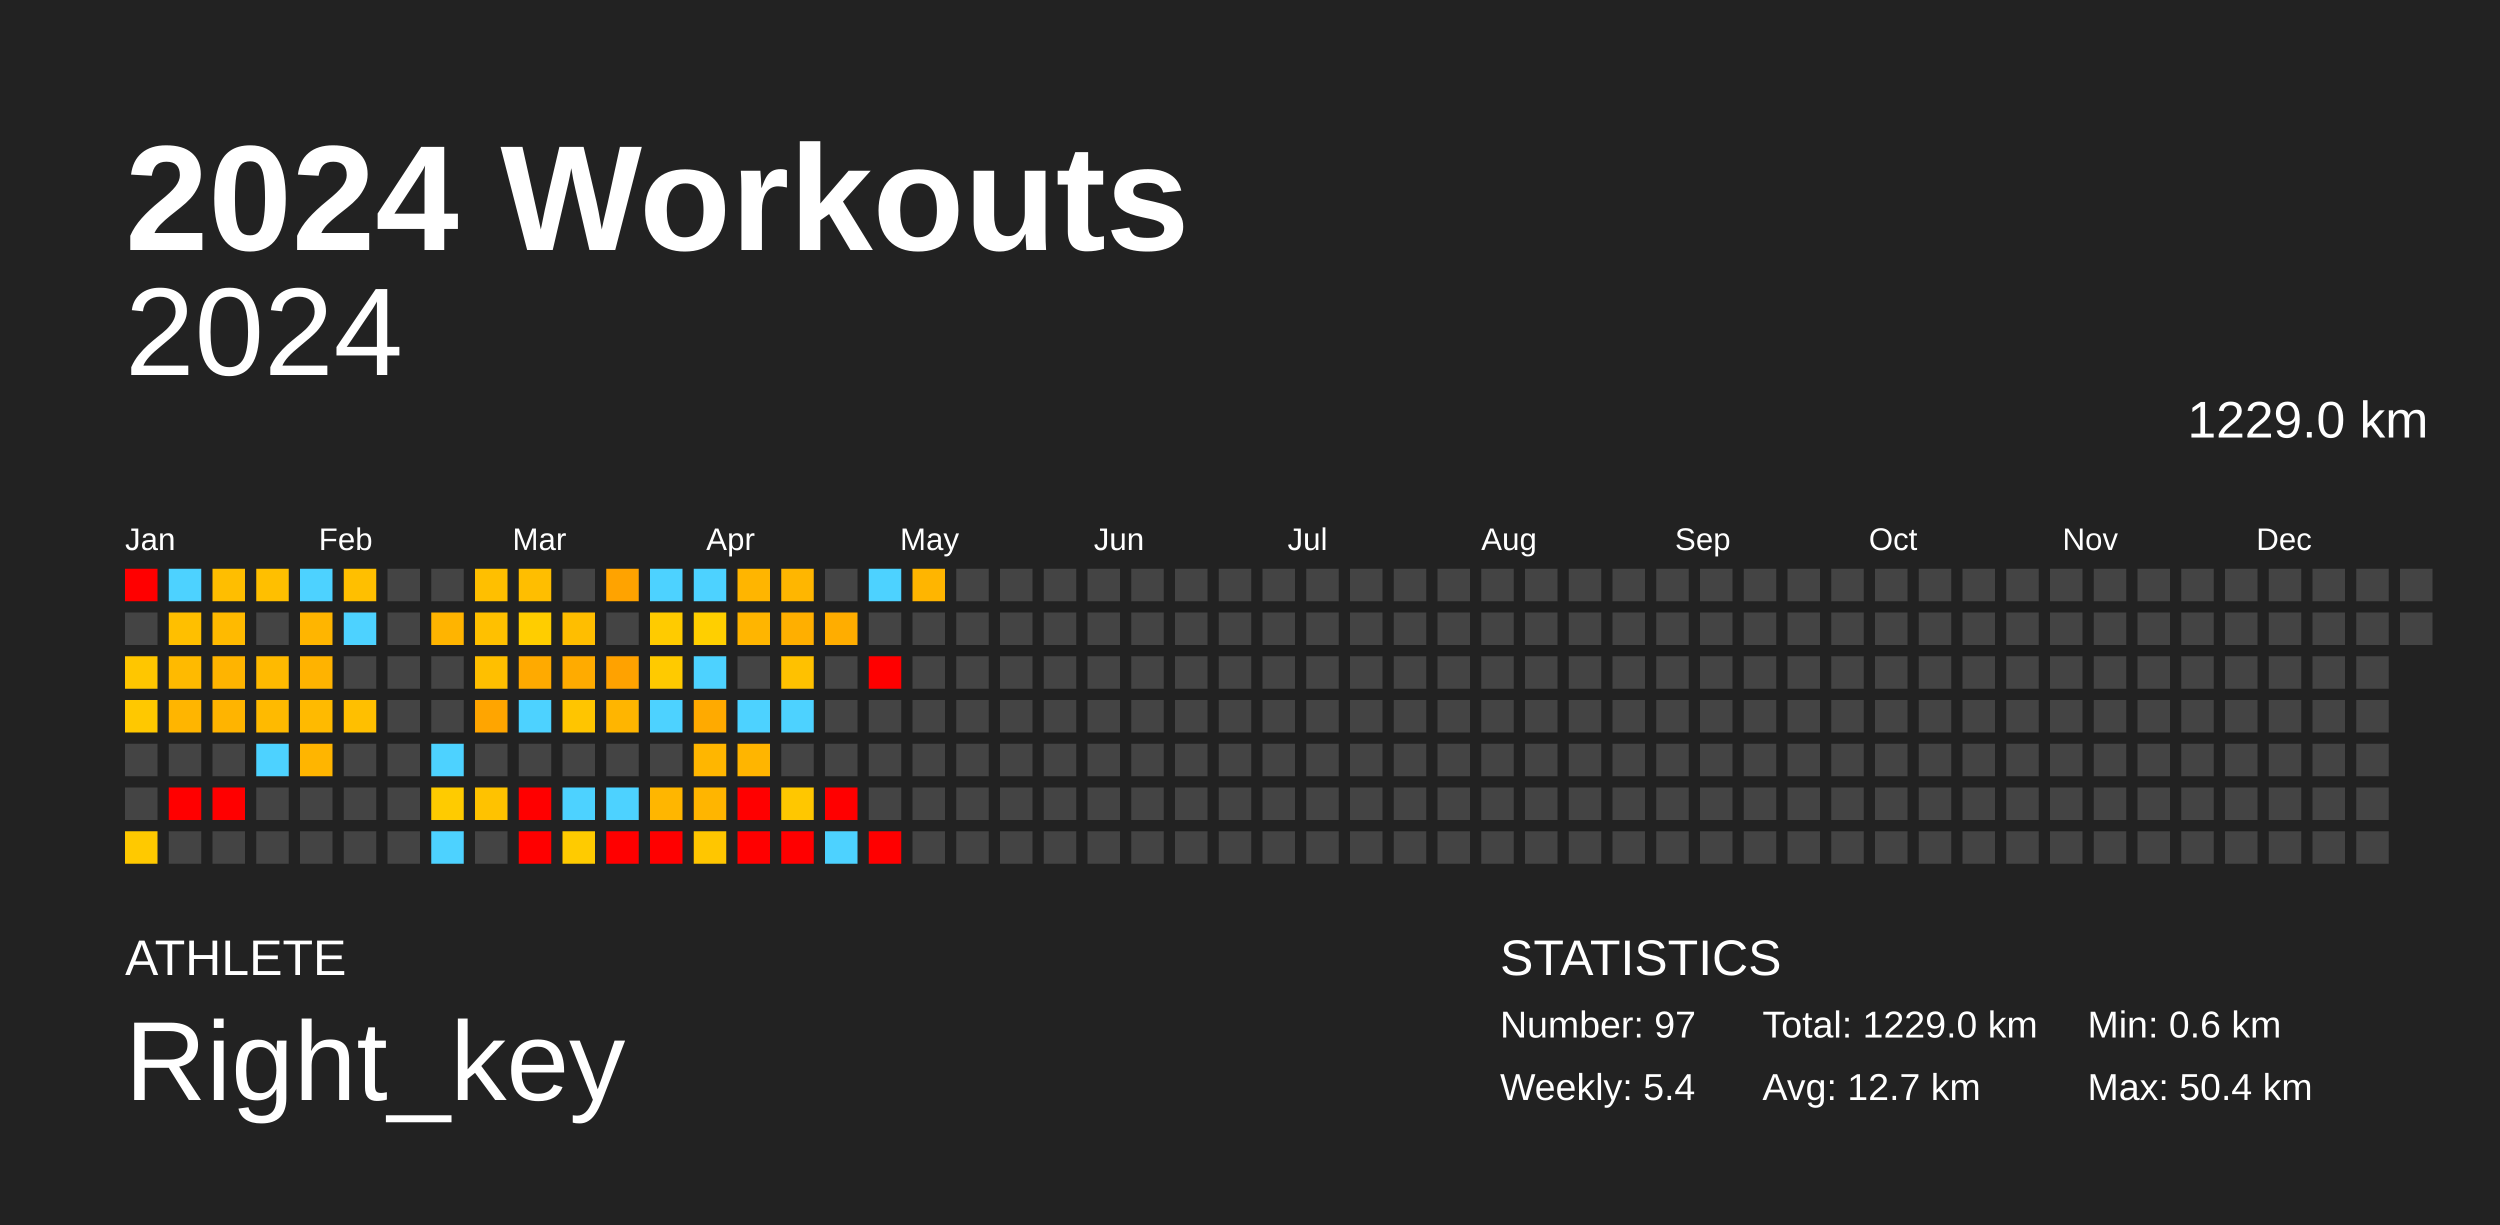
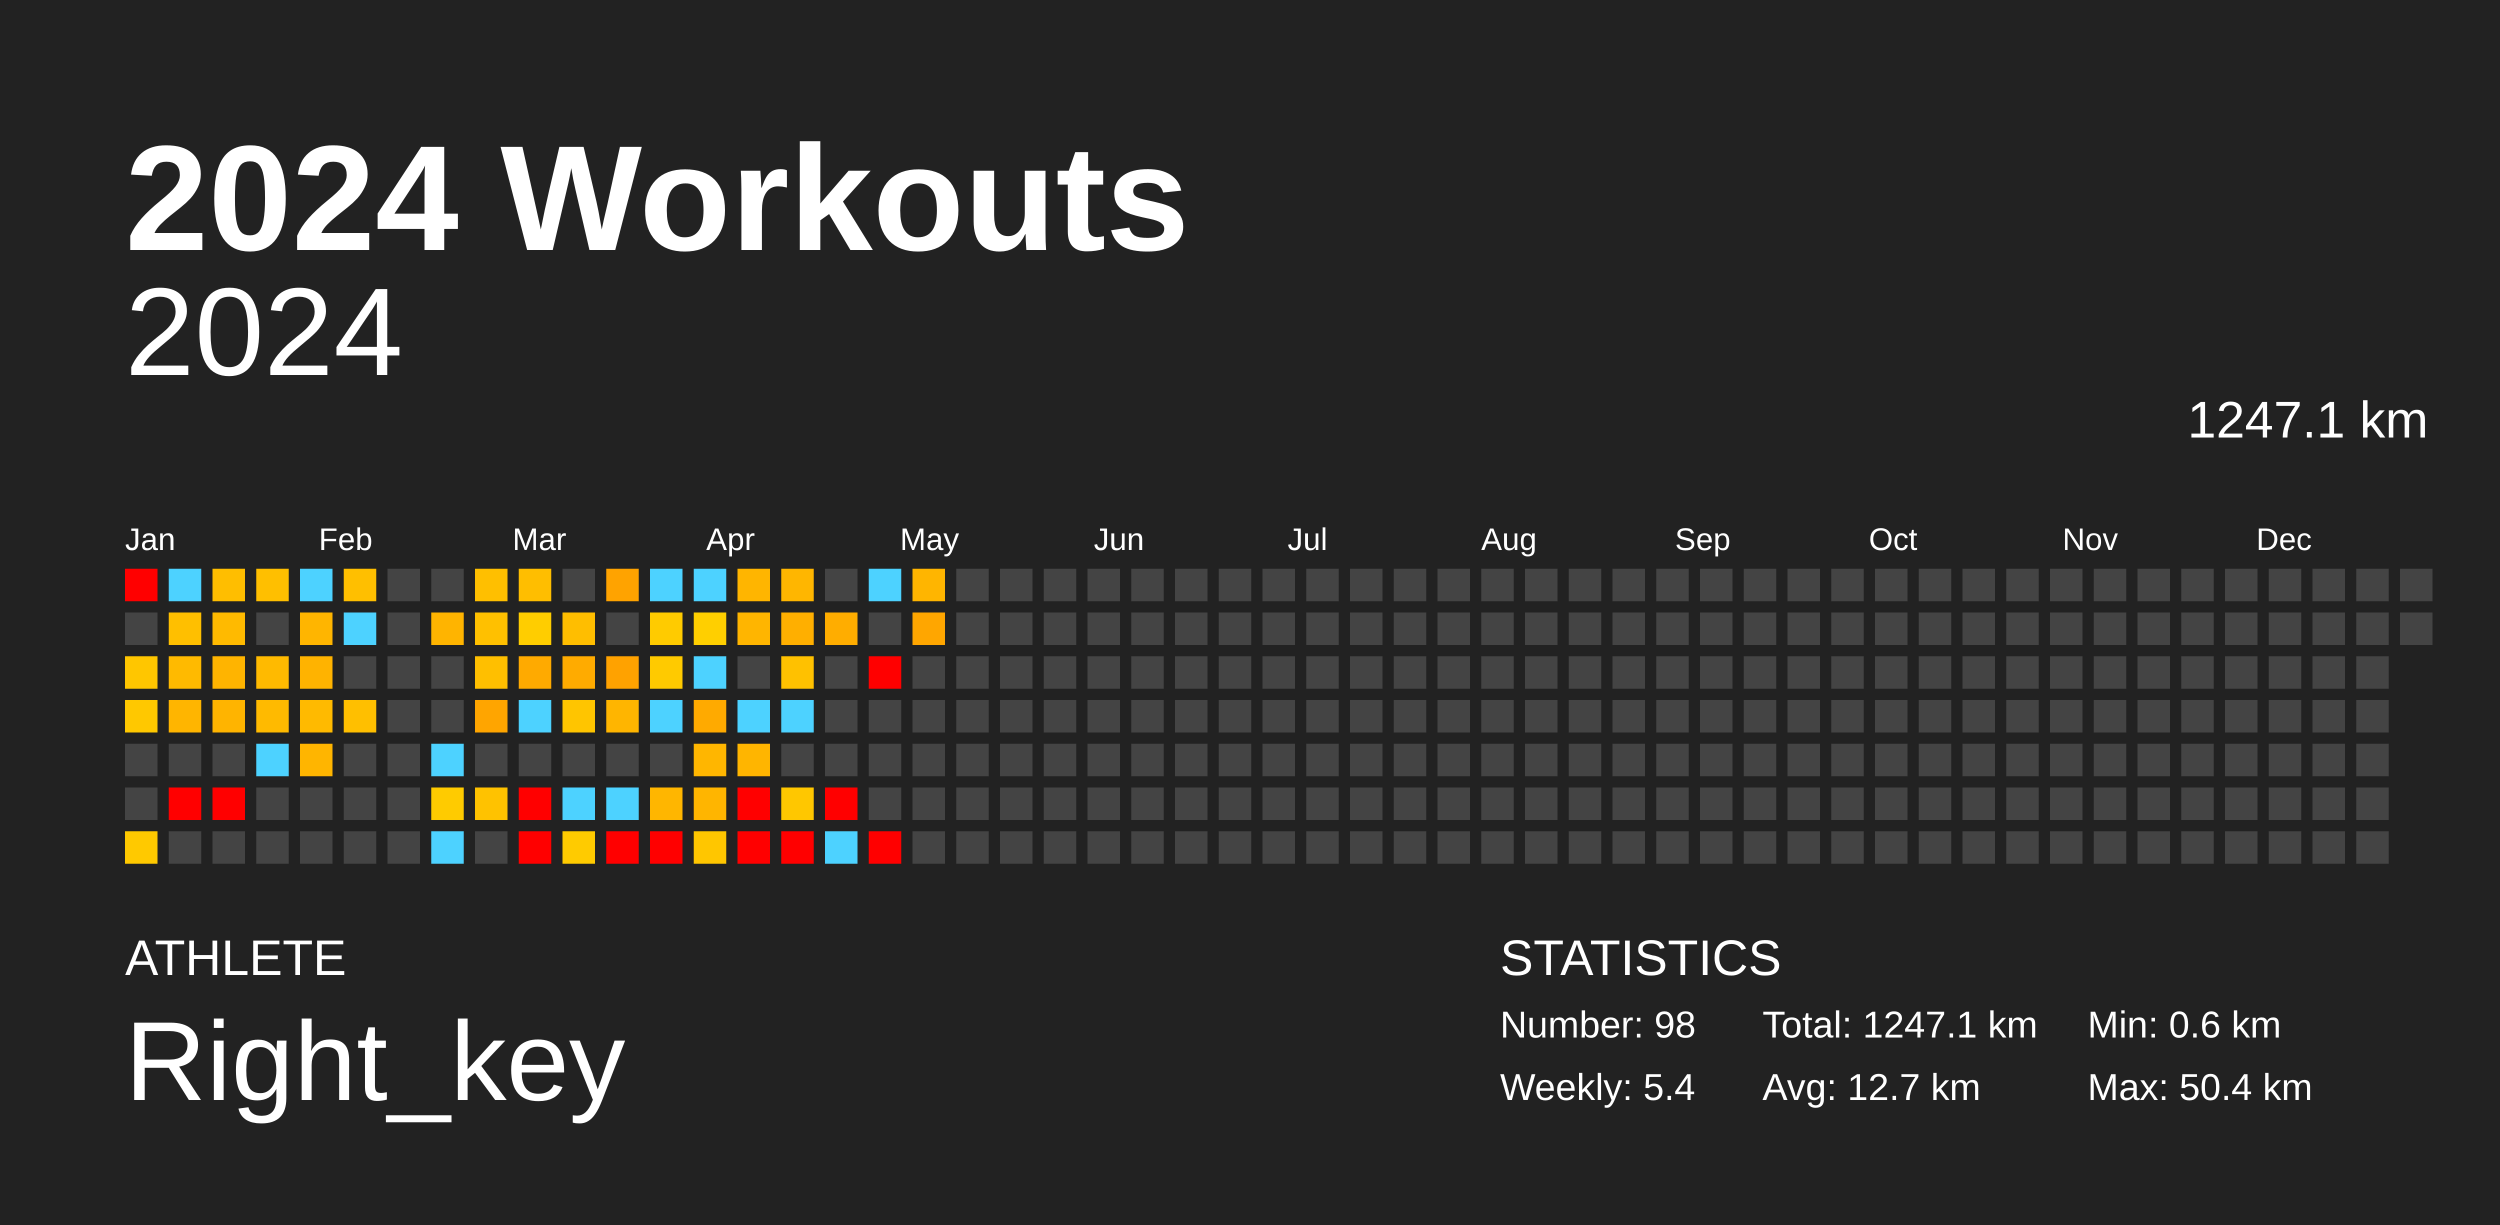
<svg xmlns="http://www.w3.org/2000/svg" baseProfile="full" height="98mm" version="1.1" viewBox="0,0,200,98" width="200mm">
  <defs />
  <rect fill="#222222" height="98" width="200" x="0" y="0" />
  <text fill="#FFFFFF" style="font-size:12px; font-family:Arial; font-weight:bold;" x="10" y="20">2024 Workouts</text>
  <text fill="#FFFFFF" style="font-size:4px; font-family:Arial" x="10" y="78">ATHLETE</text>
  <text fill="#FFFFFF" style="font-size:9px; font-family:Arial" x="10" y="88">Right_key</text>
  <text fill="#FFFFFF" style="font-size:4px; font-family:Arial" x="120" y="78">STATISTICS</text>
-   <text fill="#FFFFFF" style="font-size:3px; font-family:Arial" x="120" y="83">Number: 97</text>
+   <text fill="#FFFFFF" style="font-size:3px; font-family:Arial" x="120" y="83">Number: 98</text>
  <text fill="#FFFFFF" style="font-size:3px; font-family:Arial" x="120" y="88">Weekly: 5.4</text>
-   <text fill="#FFFFFF" style="font-size:3px; font-family:Arial" x="141" y="83">Total: 1229.0 km</text>
+   <text fill="#FFFFFF" style="font-size:3px; font-family:Arial" x="141" y="83">Total: 1247.1 km</text>
  <text fill="#FFFFFF" style="font-size:3px; font-family:Arial" x="141" y="88">Avg: 12.7 km</text>
  <text fill="#FFFFFF" style="font-size:3px; font-family:Arial" x="167" y="83">Min: 0.6 km</text>
  <text fill="#FFFFFF" style="font-size:3px; font-family:Arial" x="167" y="88">Max: 50.4 km</text>
  <text alignment-baseline="hanging" fill="#FFFFFF" style="font-size:10.0px; font-family:Arial;" x="10" y="30">2024</text>
-   <text alignment-baseline="hanging" fill="#FFFFFF" style="font-size:4.125px; font-family:Arial;" x="175" y="35">1229.0 km</text>
+   <text alignment-baseline="hanging" fill="#FFFFFF" style="font-size:4.125px; font-family:Arial;" x="175" y="35">1247.1 km</text>
  <text fill="#FFFFFF" style="font-size:2.5px; font-family:Arial" x="10.0" y="44">Jan</text>
  <text fill="#FFFFFF" style="font-size:2.5px; font-family:Arial" x="25.5" y="44">Feb</text>
  <text fill="#FFFFFF" style="font-size:2.5px; font-family:Arial" x="41.0" y="44">Mar</text>
  <text fill="#FFFFFF" style="font-size:2.5px; font-family:Arial" x="56.5" y="44">Apr</text>
  <text fill="#FFFFFF" style="font-size:2.5px; font-family:Arial" x="72.0" y="44">May</text>
  <text fill="#FFFFFF" style="font-size:2.5px; font-family:Arial" x="87.5" y="44">Jun</text>
  <text fill="#FFFFFF" style="font-size:2.5px; font-family:Arial" x="103.0" y="44">Jul</text>
  <text fill="#FFFFFF" style="font-size:2.5px; font-family:Arial" x="118.5" y="44">Aug</text>
  <text fill="#FFFFFF" style="font-size:2.5px; font-family:Arial" x="134.0" y="44">Sep</text>
  <text fill="#FFFFFF" style="font-size:2.5px; font-family:Arial" x="149.5" y="44">Oct</text>
  <text fill="#FFFFFF" style="font-size:2.5px; font-family:Arial" x="165.0" y="44">Nov</text>
  <text fill="#FFFFFF" style="font-size:2.5px; font-family:Arial" x="180.5" y="44">Dec</text>
  <rect fill="red" height="2.6" width="2.6" x="10.0" y="45.5" />
  <rect fill="#444444" height="2.6" width="2.6" x="10.0" y="49.0" />
  <rect fill="#ffc600" height="2.6" width="2.6" x="10.0" y="52.5" />
  <rect fill="#ffc800" height="2.6" width="2.6" x="10.0" y="56.0" />
  <rect fill="#444444" height="2.6" width="2.6" x="10.0" y="59.5" />
  <rect fill="#444444" height="2.6" width="2.6" x="10.0" y="63.0" />
  <rect fill="#ffc900" height="2.6" width="2.6" x="10.0" y="66.5" />
  <rect fill="#4dd2ff" height="2.6" width="2.6" x="13.5" y="45.5" />
  <rect fill="#ffbf00" height="2.6" width="2.6" x="13.5" y="49.0" />
  <rect fill="#ffba00" height="2.6" width="2.6" x="13.5" y="52.5" />
  <rect fill="#ffb500" height="2.6" width="2.6" x="13.5" y="56.0" />
  <rect fill="#444444" height="2.6" width="2.6" x="13.5" y="59.5" />
  <rect fill="red" height="2.6" width="2.6" x="13.5" y="63.0" />
  <rect fill="#444444" height="2.6" width="2.6" x="13.5" y="66.5" />
  <rect fill="#ffbe00" height="2.6" width="2.6" x="17.0" y="45.5" />
  <rect fill="#ffba00" height="2.6" width="2.6" x="17.0" y="49.0" />
  <rect fill="#ffb400" height="2.6" width="2.6" x="17.0" y="52.5" />
  <rect fill="#ffb400" height="2.6" width="2.6" x="17.0" y="56.0" />
  <rect fill="#444444" height="2.6" width="2.6" x="17.0" y="59.5" />
  <rect fill="red" height="2.6" width="2.6" x="17.0" y="63.0" />
  <rect fill="#444444" height="2.6" width="2.6" x="17.0" y="66.5" />
  <rect fill="#ffbf00" height="2.6" width="2.6" x="20.5" y="45.5" />
  <rect fill="#444444" height="2.6" width="2.6" x="20.5" y="49.0" />
  <rect fill="#ffba00" height="2.6" width="2.6" x="20.5" y="52.5" />
  <rect fill="#ffba00" height="2.6" width="2.6" x="20.5" y="56.0" />
  <rect fill="#4dd2ff" height="2.6" width="2.6" x="20.5" y="59.5" />
  <rect fill="#444444" height="2.6" width="2.6" x="20.5" y="63.0" />
  <rect fill="#444444" height="2.6" width="2.6" x="20.5" y="66.5" />
  <rect fill="#4dd2ff" height="2.6" width="2.6" x="24.0" y="45.5" />
  <rect fill="#ffb500" height="2.6" width="2.6" x="24.0" y="49.0" />
  <rect fill="#ffb300" height="2.6" width="2.6" x="24.0" y="52.5" />
  <rect fill="#ffba00" height="2.6" width="2.6" x="24.0" y="56.0" />
  <rect fill="#ffb500" height="2.6" width="2.6" x="24.0" y="59.5" />
  <rect fill="#444444" height="2.6" width="2.6" x="24.0" y="63.0" />
  <rect fill="#444444" height="2.6" width="2.6" x="24.0" y="66.5" />
  <rect fill="#ffbf00" height="2.6" width="2.6" x="27.5" y="45.5" />
  <rect fill="#4dd2ff" height="2.6" width="2.6" x="27.5" y="49.0" />
  <rect fill="#444444" height="2.6" width="2.6" x="27.5" y="52.5" />
  <rect fill="#ffbf00" height="2.6" width="2.6" x="27.5" y="56.0" />
  <rect fill="#444444" height="2.6" width="2.6" x="27.5" y="59.5" />
  <rect fill="#444444" height="2.6" width="2.6" x="27.5" y="63.0" />
  <rect fill="#444444" height="2.6" width="2.6" x="27.5" y="66.5" />
  <rect fill="#444444" height="2.6" width="2.6" x="31.0" y="45.5" />
  <rect fill="#444444" height="2.6" width="2.6" x="31.0" y="49.0" />
  <rect fill="#444444" height="2.6" width="2.6" x="31.0" y="52.5" />
  <rect fill="#444444" height="2.6" width="2.6" x="31.0" y="56.0" />
  <rect fill="#444444" height="2.6" width="2.6" x="31.0" y="59.5" />
  <rect fill="#444444" height="2.6" width="2.6" x="31.0" y="63.0" />
  <rect fill="#444444" height="2.6" width="2.6" x="31.0" y="66.5" />
  <rect fill="#444444" height="2.6" width="2.6" x="34.5" y="45.5" />
  <rect fill="#ffb400" height="2.6" width="2.6" x="34.5" y="49.0" />
  <rect fill="#444444" height="2.6" width="2.6" x="34.5" y="52.5" />
  <rect fill="#444444" height="2.6" width="2.6" x="34.5" y="56.0" />
  <rect fill="#4dd2ff" height="2.6" width="2.6" x="34.5" y="59.5" />
  <rect fill="#ffcb00" height="2.6" width="2.6" x="34.5" y="63.0" />
  <rect fill="#4dd2ff" height="2.6" width="2.6" x="34.5" y="66.5" />
  <rect fill="#ffbf00" height="2.6" width="2.6" x="38.0" y="45.5" />
  <rect fill="#ffc000" height="2.6" width="2.6" x="38.0" y="49.0" />
  <rect fill="#ffbf00" height="2.6" width="2.6" x="38.0" y="52.5" />
  <rect fill="#ffa500" height="2.6" width="2.6" x="38.0" y="56.0" />
  <rect fill="#444444" height="2.6" width="2.6" x="38.0" y="59.5" />
  <rect fill="#ffc200" height="2.6" width="2.6" x="38.0" y="63.0" />
  <rect fill="#444444" height="2.6" width="2.6" x="38.0" y="66.5" />
  <rect fill="#ffbe00" height="2.6" width="2.6" x="41.5" y="45.5" />
  <rect fill="#ffcd00" height="2.6" width="2.6" x="41.5" y="49.0" />
  <rect fill="#ffaa00" height="2.6" width="2.6" x="41.5" y="52.5" />
  <rect fill="#4dd2ff" height="2.6" width="2.6" x="41.5" y="56.0" />
  <rect fill="#444444" height="2.6" width="2.6" x="41.5" y="59.5" />
  <rect fill="red" height="2.6" width="2.6" x="41.5" y="63.0" />
  <rect fill="red" height="2.6" width="2.6" x="41.5" y="66.5" />
  <rect fill="#444444" height="2.6" width="2.6" x="45.0" y="45.5" />
  <rect fill="#ffbe00" height="2.6" width="2.6" x="45.0" y="49.0" />
  <rect fill="#ffab00" height="2.6" width="2.6" x="45.0" y="52.5" />
  <rect fill="#ffc500" height="2.6" width="2.6" x="45.0" y="56.0" />
  <rect fill="#444444" height="2.6" width="2.6" x="45.0" y="59.5" />
  <rect fill="#4dd2ff" height="2.6" width="2.6" x="45.0" y="63.0" />
  <rect fill="#ffcb00" height="2.6" width="2.6" x="45.0" y="66.5" />
  <rect fill="#ffa300" height="2.6" width="2.6" x="48.5" y="45.5" />
  <rect fill="#444444" height="2.6" width="2.6" x="48.5" y="49.0" />
  <rect fill="#ffa200" height="2.6" width="2.6" x="48.5" y="52.5" />
  <rect fill="#ffb500" height="2.6" width="2.6" x="48.5" y="56.0" />
  <rect fill="#444444" height="2.6" width="2.6" x="48.5" y="59.5" />
  <rect fill="#4dd2ff" height="2.6" width="2.6" x="48.5" y="63.0" />
  <rect fill="red" height="2.6" width="2.6" x="48.5" y="66.5" />
  <rect fill="#4dd2ff" height="2.6" width="2.6" x="52.0" y="45.5" />
  <rect fill="#ffcb00" height="2.6" width="2.6" x="52.0" y="49.0" />
  <rect fill="#ffca00" height="2.6" width="2.6" x="52.0" y="52.5" />
  <rect fill="#4dd2ff" height="2.6" width="2.6" x="52.0" y="56.0" />
  <rect fill="#444444" height="2.6" width="2.6" x="52.0" y="59.5" />
  <rect fill="#ffb600" height="2.6" width="2.6" x="52.0" y="63.0" />
  <rect fill="red" height="2.6" width="2.6" x="52.0" y="66.5" />
  <rect fill="#4dd2ff" height="2.6" width="2.6" x="55.5" y="45.5" />
  <rect fill="#ffcf00" height="2.6" width="2.6" x="55.5" y="49.0" />
  <rect fill="#4dd2ff" height="2.6" width="2.6" x="55.5" y="52.5" />
  <rect fill="#ffaa00" height="2.6" width="2.6" x="55.5" y="56.0" />
  <rect fill="#ffb600" height="2.6" width="2.6" x="55.5" y="59.5" />
  <rect fill="#ffb500" height="2.6" width="2.6" x="55.5" y="63.0" />
  <rect fill="#ffc600" height="2.6" width="2.6" x="55.5" y="66.5" />
  <rect fill="#ffb500" height="2.6" width="2.6" x="59.0" y="45.5" />
  <rect fill="#ffb500" height="2.6" width="2.6" x="59.0" y="49.0" />
  <rect fill="#444444" height="2.6" width="2.6" x="59.0" y="52.5" />
  <rect fill="#4dd2ff" height="2.6" width="2.6" x="59.0" y="56.0" />
  <rect fill="#ffb500" height="2.6" width="2.6" x="59.0" y="59.5" />
  <rect fill="red" height="2.6" width="2.6" x="59.0" y="63.0" />
  <rect fill="red" height="2.6" width="2.6" x="59.0" y="66.5" />
  <rect fill="#ffb600" height="2.6" width="2.6" x="62.5" y="45.5" />
  <rect fill="#ffaf00" height="2.6" width="2.6" x="62.5" y="49.0" />
  <rect fill="#ffc100" height="2.6" width="2.6" x="62.5" y="52.5" />
  <rect fill="#4dd2ff" height="2.6" width="2.6" x="62.5" y="56.0" />
  <rect fill="#444444" height="2.6" width="2.6" x="62.5" y="59.5" />
  <rect fill="#ffc700" height="2.6" width="2.6" x="62.5" y="63.0" />
  <rect fill="red" height="2.6" width="2.6" x="62.5" y="66.5" />
  <rect fill="#444444" height="2.6" width="2.6" x="66.0" y="45.5" />
  <rect fill="#ffad00" height="2.6" width="2.6" x="66.0" y="49.0" />
  <rect fill="#444444" height="2.6" width="2.6" x="66.0" y="52.5" />
  <rect fill="#444444" height="2.6" width="2.6" x="66.0" y="56.0" />
  <rect fill="#444444" height="2.6" width="2.6" x="66.0" y="59.5" />
  <rect fill="red" height="2.6" width="2.6" x="66.0" y="63.0" />
  <rect fill="#4dd2ff" height="2.6" width="2.6" x="66.0" y="66.5" />
  <rect fill="#4dd2ff" height="2.6" width="2.6" x="69.5" y="45.5" />
  <rect fill="#444444" height="2.6" width="2.6" x="69.5" y="49.0" />
  <rect fill="red" height="2.6" width="2.6" x="69.5" y="52.5" />
  <rect fill="#444444" height="2.6" width="2.6" x="69.5" y="56.0" />
  <rect fill="#444444" height="2.6" width="2.6" x="69.5" y="59.5" />
  <rect fill="#444444" height="2.6" width="2.6" x="69.5" y="63.0" />
  <rect fill="red" height="2.6" width="2.6" x="69.5" y="66.5" />
  <rect fill="#ffb500" height="2.6" width="2.6" x="73.0" y="45.5" />
-   <rect fill="#444444" height="2.6" width="2.6" x="73.0" y="49.0" />
+   <rect fill="#ffa600" height="2.6" width="2.6" x="73.0" y="49.0" />
  <rect fill="#444444" height="2.6" width="2.6" x="73.0" y="52.5" />
  <rect fill="#444444" height="2.6" width="2.6" x="73.0" y="56.0" />
  <rect fill="#444444" height="2.6" width="2.6" x="73.0" y="59.5" />
  <rect fill="#444444" height="2.6" width="2.6" x="73.0" y="63.0" />
  <rect fill="#444444" height="2.6" width="2.6" x="73.0" y="66.5" />
  <rect fill="#444444" height="2.6" width="2.6" x="76.5" y="45.5" />
  <rect fill="#444444" height="2.6" width="2.6" x="76.5" y="49.0" />
  <rect fill="#444444" height="2.6" width="2.6" x="76.5" y="52.5" />
  <rect fill="#444444" height="2.6" width="2.6" x="76.5" y="56.0" />
  <rect fill="#444444" height="2.6" width="2.6" x="76.5" y="59.5" />
  <rect fill="#444444" height="2.6" width="2.6" x="76.5" y="63.0" />
  <rect fill="#444444" height="2.6" width="2.6" x="76.5" y="66.5" />
  <rect fill="#444444" height="2.6" width="2.6" x="80.0" y="45.5" />
  <rect fill="#444444" height="2.6" width="2.6" x="80.0" y="49.0" />
  <rect fill="#444444" height="2.6" width="2.6" x="80.0" y="52.5" />
  <rect fill="#444444" height="2.6" width="2.6" x="80.0" y="56.0" />
  <rect fill="#444444" height="2.6" width="2.6" x="80.0" y="59.5" />
  <rect fill="#444444" height="2.6" width="2.6" x="80.0" y="63.0" />
  <rect fill="#444444" height="2.6" width="2.6" x="80.0" y="66.5" />
  <rect fill="#444444" height="2.6" width="2.6" x="83.5" y="45.5" />
  <rect fill="#444444" height="2.6" width="2.6" x="83.5" y="49.0" />
  <rect fill="#444444" height="2.6" width="2.6" x="83.5" y="52.5" />
  <rect fill="#444444" height="2.6" width="2.6" x="83.5" y="56.0" />
  <rect fill="#444444" height="2.6" width="2.6" x="83.5" y="59.5" />
  <rect fill="#444444" height="2.6" width="2.6" x="83.5" y="63.0" />
  <rect fill="#444444" height="2.6" width="2.6" x="83.5" y="66.5" />
  <rect fill="#444444" height="2.6" width="2.6" x="87.0" y="45.5" />
  <rect fill="#444444" height="2.6" width="2.6" x="87.0" y="49.0" />
  <rect fill="#444444" height="2.6" width="2.6" x="87.0" y="52.5" />
  <rect fill="#444444" height="2.6" width="2.6" x="87.0" y="56.0" />
  <rect fill="#444444" height="2.6" width="2.6" x="87.0" y="59.5" />
  <rect fill="#444444" height="2.6" width="2.6" x="87.0" y="63.0" />
  <rect fill="#444444" height="2.6" width="2.6" x="87.0" y="66.5" />
  <rect fill="#444444" height="2.6" width="2.6" x="90.5" y="45.5" />
  <rect fill="#444444" height="2.6" width="2.6" x="90.5" y="49.0" />
  <rect fill="#444444" height="2.6" width="2.6" x="90.5" y="52.5" />
  <rect fill="#444444" height="2.6" width="2.6" x="90.5" y="56.0" />
  <rect fill="#444444" height="2.6" width="2.6" x="90.5" y="59.5" />
  <rect fill="#444444" height="2.6" width="2.6" x="90.5" y="63.0" />
  <rect fill="#444444" height="2.6" width="2.6" x="90.5" y="66.5" />
  <rect fill="#444444" height="2.6" width="2.6" x="94.0" y="45.5" />
  <rect fill="#444444" height="2.6" width="2.6" x="94.0" y="49.0" />
  <rect fill="#444444" height="2.6" width="2.6" x="94.0" y="52.5" />
  <rect fill="#444444" height="2.6" width="2.6" x="94.0" y="56.0" />
  <rect fill="#444444" height="2.6" width="2.6" x="94.0" y="59.5" />
  <rect fill="#444444" height="2.6" width="2.6" x="94.0" y="63.0" />
  <rect fill="#444444" height="2.6" width="2.6" x="94.0" y="66.5" />
  <rect fill="#444444" height="2.6" width="2.6" x="97.5" y="45.5" />
  <rect fill="#444444" height="2.6" width="2.6" x="97.5" y="49.0" />
  <rect fill="#444444" height="2.6" width="2.6" x="97.5" y="52.5" />
  <rect fill="#444444" height="2.6" width="2.6" x="97.5" y="56.0" />
  <rect fill="#444444" height="2.6" width="2.6" x="97.5" y="59.5" />
  <rect fill="#444444" height="2.6" width="2.6" x="97.5" y="63.0" />
  <rect fill="#444444" height="2.6" width="2.6" x="97.5" y="66.5" />
  <rect fill="#444444" height="2.6" width="2.6" x="101.0" y="45.5" />
  <rect fill="#444444" height="2.6" width="2.6" x="101.0" y="49.0" />
  <rect fill="#444444" height="2.6" width="2.6" x="101.0" y="52.5" />
  <rect fill="#444444" height="2.6" width="2.6" x="101.0" y="56.0" />
  <rect fill="#444444" height="2.6" width="2.6" x="101.0" y="59.5" />
  <rect fill="#444444" height="2.6" width="2.6" x="101.0" y="63.0" />
  <rect fill="#444444" height="2.6" width="2.6" x="101.0" y="66.5" />
  <rect fill="#444444" height="2.6" width="2.6" x="104.5" y="45.5" />
  <rect fill="#444444" height="2.6" width="2.6" x="104.5" y="49.0" />
  <rect fill="#444444" height="2.6" width="2.6" x="104.5" y="52.5" />
  <rect fill="#444444" height="2.6" width="2.6" x="104.5" y="56.0" />
  <rect fill="#444444" height="2.6" width="2.6" x="104.5" y="59.5" />
  <rect fill="#444444" height="2.6" width="2.6" x="104.5" y="63.0" />
  <rect fill="#444444" height="2.6" width="2.6" x="104.5" y="66.5" />
  <rect fill="#444444" height="2.6" width="2.6" x="108.0" y="45.5" />
  <rect fill="#444444" height="2.6" width="2.6" x="108.0" y="49.0" />
  <rect fill="#444444" height="2.6" width="2.6" x="108.0" y="52.5" />
  <rect fill="#444444" height="2.6" width="2.6" x="108.0" y="56.0" />
  <rect fill="#444444" height="2.6" width="2.6" x="108.0" y="59.5" />
  <rect fill="#444444" height="2.6" width="2.6" x="108.0" y="63.0" />
  <rect fill="#444444" height="2.6" width="2.6" x="108.0" y="66.5" />
  <rect fill="#444444" height="2.6" width="2.6" x="111.5" y="45.5" />
  <rect fill="#444444" height="2.6" width="2.6" x="111.5" y="49.0" />
  <rect fill="#444444" height="2.6" width="2.6" x="111.5" y="52.5" />
  <rect fill="#444444" height="2.6" width="2.6" x="111.5" y="56.0" />
  <rect fill="#444444" height="2.6" width="2.6" x="111.5" y="59.5" />
  <rect fill="#444444" height="2.6" width="2.6" x="111.5" y="63.0" />
  <rect fill="#444444" height="2.6" width="2.6" x="111.5" y="66.5" />
  <rect fill="#444444" height="2.6" width="2.6" x="115.0" y="45.5" />
  <rect fill="#444444" height="2.6" width="2.6" x="115.0" y="49.0" />
  <rect fill="#444444" height="2.6" width="2.6" x="115.0" y="52.5" />
  <rect fill="#444444" height="2.6" width="2.6" x="115.0" y="56.0" />
  <rect fill="#444444" height="2.6" width="2.6" x="115.0" y="59.5" />
  <rect fill="#444444" height="2.6" width="2.6" x="115.0" y="63.0" />
  <rect fill="#444444" height="2.6" width="2.6" x="115.0" y="66.5" />
  <rect fill="#444444" height="2.6" width="2.6" x="118.5" y="45.5" />
  <rect fill="#444444" height="2.6" width="2.6" x="118.5" y="49.0" />
  <rect fill="#444444" height="2.6" width="2.6" x="118.5" y="52.5" />
  <rect fill="#444444" height="2.6" width="2.6" x="118.5" y="56.0" />
  <rect fill="#444444" height="2.6" width="2.6" x="118.5" y="59.5" />
  <rect fill="#444444" height="2.6" width="2.6" x="118.5" y="63.0" />
  <rect fill="#444444" height="2.6" width="2.6" x="118.5" y="66.5" />
  <rect fill="#444444" height="2.6" width="2.6" x="122.0" y="45.5" />
  <rect fill="#444444" height="2.6" width="2.6" x="122.0" y="49.0" />
  <rect fill="#444444" height="2.6" width="2.6" x="122.0" y="52.5" />
  <rect fill="#444444" height="2.6" width="2.6" x="122.0" y="56.0" />
  <rect fill="#444444" height="2.6" width="2.6" x="122.0" y="59.5" />
  <rect fill="#444444" height="2.6" width="2.6" x="122.0" y="63.0" />
  <rect fill="#444444" height="2.6" width="2.6" x="122.0" y="66.5" />
  <rect fill="#444444" height="2.6" width="2.6" x="125.5" y="45.5" />
  <rect fill="#444444" height="2.6" width="2.6" x="125.5" y="49.0" />
  <rect fill="#444444" height="2.6" width="2.6" x="125.5" y="52.5" />
  <rect fill="#444444" height="2.6" width="2.6" x="125.5" y="56.0" />
  <rect fill="#444444" height="2.6" width="2.6" x="125.5" y="59.5" />
  <rect fill="#444444" height="2.6" width="2.6" x="125.5" y="63.0" />
  <rect fill="#444444" height="2.6" width="2.6" x="125.5" y="66.5" />
  <rect fill="#444444" height="2.6" width="2.6" x="129.0" y="45.5" />
  <rect fill="#444444" height="2.6" width="2.6" x="129.0" y="49.0" />
  <rect fill="#444444" height="2.6" width="2.6" x="129.0" y="52.5" />
  <rect fill="#444444" height="2.6" width="2.6" x="129.0" y="56.0" />
  <rect fill="#444444" height="2.6" width="2.6" x="129.0" y="59.5" />
  <rect fill="#444444" height="2.6" width="2.6" x="129.0" y="63.0" />
  <rect fill="#444444" height="2.6" width="2.6" x="129.0" y="66.5" />
  <rect fill="#444444" height="2.6" width="2.6" x="132.5" y="45.5" />
  <rect fill="#444444" height="2.6" width="2.6" x="132.5" y="49.0" />
  <rect fill="#444444" height="2.6" width="2.6" x="132.5" y="52.5" />
  <rect fill="#444444" height="2.6" width="2.6" x="132.5" y="56.0" />
  <rect fill="#444444" height="2.6" width="2.6" x="132.5" y="59.5" />
  <rect fill="#444444" height="2.6" width="2.6" x="132.5" y="63.0" />
  <rect fill="#444444" height="2.6" width="2.6" x="132.5" y="66.5" />
  <rect fill="#444444" height="2.6" width="2.6" x="136.0" y="45.5" />
  <rect fill="#444444" height="2.6" width="2.6" x="136.0" y="49.0" />
  <rect fill="#444444" height="2.6" width="2.6" x="136.0" y="52.5" />
  <rect fill="#444444" height="2.6" width="2.6" x="136.0" y="56.0" />
  <rect fill="#444444" height="2.6" width="2.6" x="136.0" y="59.5" />
  <rect fill="#444444" height="2.6" width="2.6" x="136.0" y="63.0" />
  <rect fill="#444444" height="2.6" width="2.6" x="136.0" y="66.5" />
  <rect fill="#444444" height="2.6" width="2.6" x="139.5" y="45.5" />
  <rect fill="#444444" height="2.6" width="2.6" x="139.5" y="49.0" />
  <rect fill="#444444" height="2.6" width="2.6" x="139.5" y="52.5" />
  <rect fill="#444444" height="2.6" width="2.6" x="139.5" y="56.0" />
  <rect fill="#444444" height="2.6" width="2.6" x="139.5" y="59.5" />
  <rect fill="#444444" height="2.6" width="2.6" x="139.5" y="63.0" />
  <rect fill="#444444" height="2.6" width="2.6" x="139.5" y="66.5" />
  <rect fill="#444444" height="2.6" width="2.6" x="143.0" y="45.5" />
  <rect fill="#444444" height="2.6" width="2.6" x="143.0" y="49.0" />
  <rect fill="#444444" height="2.6" width="2.6" x="143.0" y="52.5" />
  <rect fill="#444444" height="2.6" width="2.6" x="143.0" y="56.0" />
  <rect fill="#444444" height="2.6" width="2.6" x="143.0" y="59.5" />
  <rect fill="#444444" height="2.6" width="2.6" x="143.0" y="63.0" />
  <rect fill="#444444" height="2.6" width="2.6" x="143.0" y="66.5" />
  <rect fill="#444444" height="2.6" width="2.6" x="146.5" y="45.5" />
  <rect fill="#444444" height="2.6" width="2.6" x="146.5" y="49.0" />
  <rect fill="#444444" height="2.6" width="2.6" x="146.5" y="52.5" />
  <rect fill="#444444" height="2.6" width="2.6" x="146.5" y="56.0" />
  <rect fill="#444444" height="2.6" width="2.6" x="146.5" y="59.5" />
  <rect fill="#444444" height="2.6" width="2.6" x="146.5" y="63.0" />
  <rect fill="#444444" height="2.6" width="2.6" x="146.5" y="66.5" />
  <rect fill="#444444" height="2.6" width="2.6" x="150.0" y="45.5" />
  <rect fill="#444444" height="2.6" width="2.6" x="150.0" y="49.0" />
  <rect fill="#444444" height="2.6" width="2.6" x="150.0" y="52.5" />
  <rect fill="#444444" height="2.6" width="2.6" x="150.0" y="56.0" />
  <rect fill="#444444" height="2.6" width="2.6" x="150.0" y="59.5" />
  <rect fill="#444444" height="2.6" width="2.6" x="150.0" y="63.0" />
  <rect fill="#444444" height="2.6" width="2.6" x="150.0" y="66.5" />
  <rect fill="#444444" height="2.6" width="2.6" x="153.5" y="45.5" />
  <rect fill="#444444" height="2.6" width="2.6" x="153.5" y="49.0" />
  <rect fill="#444444" height="2.6" width="2.6" x="153.5" y="52.5" />
  <rect fill="#444444" height="2.6" width="2.6" x="153.5" y="56.0" />
  <rect fill="#444444" height="2.6" width="2.6" x="153.5" y="59.5" />
  <rect fill="#444444" height="2.6" width="2.6" x="153.5" y="63.0" />
  <rect fill="#444444" height="2.6" width="2.6" x="153.5" y="66.5" />
  <rect fill="#444444" height="2.6" width="2.6" x="157.0" y="45.5" />
  <rect fill="#444444" height="2.6" width="2.6" x="157.0" y="49.0" />
  <rect fill="#444444" height="2.6" width="2.6" x="157.0" y="52.5" />
  <rect fill="#444444" height="2.6" width="2.6" x="157.0" y="56.0" />
  <rect fill="#444444" height="2.6" width="2.6" x="157.0" y="59.5" />
  <rect fill="#444444" height="2.6" width="2.6" x="157.0" y="63.0" />
  <rect fill="#444444" height="2.6" width="2.6" x="157.0" y="66.5" />
  <rect fill="#444444" height="2.6" width="2.6" x="160.5" y="45.5" />
  <rect fill="#444444" height="2.6" width="2.6" x="160.5" y="49.0" />
  <rect fill="#444444" height="2.6" width="2.6" x="160.5" y="52.5" />
  <rect fill="#444444" height="2.6" width="2.6" x="160.5" y="56.0" />
  <rect fill="#444444" height="2.6" width="2.6" x="160.5" y="59.5" />
  <rect fill="#444444" height="2.6" width="2.6" x="160.5" y="63.0" />
  <rect fill="#444444" height="2.6" width="2.6" x="160.5" y="66.5" />
  <rect fill="#444444" height="2.6" width="2.6" x="164.0" y="45.5" />
  <rect fill="#444444" height="2.6" width="2.6" x="164.0" y="49.0" />
  <rect fill="#444444" height="2.6" width="2.6" x="164.0" y="52.5" />
  <rect fill="#444444" height="2.6" width="2.6" x="164.0" y="56.0" />
  <rect fill="#444444" height="2.6" width="2.6" x="164.0" y="59.5" />
  <rect fill="#444444" height="2.6" width="2.6" x="164.0" y="63.0" />
  <rect fill="#444444" height="2.6" width="2.6" x="164.0" y="66.5" />
  <rect fill="#444444" height="2.6" width="2.6" x="167.5" y="45.5" />
  <rect fill="#444444" height="2.6" width="2.6" x="167.5" y="49.0" />
  <rect fill="#444444" height="2.6" width="2.6" x="167.5" y="52.5" />
  <rect fill="#444444" height="2.6" width="2.6" x="167.5" y="56.0" />
  <rect fill="#444444" height="2.6" width="2.6" x="167.5" y="59.5" />
  <rect fill="#444444" height="2.6" width="2.6" x="167.5" y="63.0" />
  <rect fill="#444444" height="2.6" width="2.6" x="167.5" y="66.5" />
  <rect fill="#444444" height="2.6" width="2.6" x="171.0" y="45.5" />
  <rect fill="#444444" height="2.6" width="2.6" x="171.0" y="49.0" />
  <rect fill="#444444" height="2.6" width="2.6" x="171.0" y="52.5" />
  <rect fill="#444444" height="2.6" width="2.6" x="171.0" y="56.0" />
  <rect fill="#444444" height="2.6" width="2.6" x="171.0" y="59.5" />
  <rect fill="#444444" height="2.6" width="2.6" x="171.0" y="63.0" />
  <rect fill="#444444" height="2.6" width="2.6" x="171.0" y="66.5" />
  <rect fill="#444444" height="2.6" width="2.6" x="174.5" y="45.5" />
  <rect fill="#444444" height="2.6" width="2.6" x="174.5" y="49.0" />
  <rect fill="#444444" height="2.6" width="2.6" x="174.5" y="52.5" />
  <rect fill="#444444" height="2.6" width="2.6" x="174.5" y="56.0" />
  <rect fill="#444444" height="2.6" width="2.6" x="174.5" y="59.5" />
  <rect fill="#444444" height="2.6" width="2.6" x="174.5" y="63.0" />
  <rect fill="#444444" height="2.6" width="2.6" x="174.5" y="66.5" />
  <rect fill="#444444" height="2.6" width="2.6" x="178.0" y="45.5" />
  <rect fill="#444444" height="2.6" width="2.6" x="178.0" y="49.0" />
  <rect fill="#444444" height="2.6" width="2.6" x="178.0" y="52.5" />
  <rect fill="#444444" height="2.6" width="2.6" x="178.0" y="56.0" />
  <rect fill="#444444" height="2.6" width="2.6" x="178.0" y="59.5" />
  <rect fill="#444444" height="2.6" width="2.6" x="178.0" y="63.0" />
  <rect fill="#444444" height="2.6" width="2.6" x="178.0" y="66.5" />
  <rect fill="#444444" height="2.6" width="2.6" x="181.5" y="45.5" />
  <rect fill="#444444" height="2.6" width="2.6" x="181.5" y="49.0" />
  <rect fill="#444444" height="2.6" width="2.6" x="181.5" y="52.5" />
  <rect fill="#444444" height="2.6" width="2.6" x="181.5" y="56.0" />
  <rect fill="#444444" height="2.6" width="2.6" x="181.5" y="59.5" />
  <rect fill="#444444" height="2.6" width="2.6" x="181.5" y="63.0" />
  <rect fill="#444444" height="2.6" width="2.6" x="181.5" y="66.5" />
  <rect fill="#444444" height="2.6" width="2.6" x="185.0" y="45.5" />
  <rect fill="#444444" height="2.6" width="2.6" x="185.0" y="49.0" />
  <rect fill="#444444" height="2.6" width="2.6" x="185.0" y="52.5" />
  <rect fill="#444444" height="2.6" width="2.6" x="185.0" y="56.0" />
  <rect fill="#444444" height="2.6" width="2.6" x="185.0" y="59.5" />
  <rect fill="#444444" height="2.6" width="2.6" x="185.0" y="63.0" />
  <rect fill="#444444" height="2.6" width="2.6" x="185.0" y="66.5" />
  <rect fill="#444444" height="2.6" width="2.6" x="188.5" y="45.5" />
  <rect fill="#444444" height="2.6" width="2.6" x="188.5" y="49.0" />
  <rect fill="#444444" height="2.6" width="2.6" x="188.5" y="52.5" />
  <rect fill="#444444" height="2.6" width="2.6" x="188.5" y="56.0" />
  <rect fill="#444444" height="2.6" width="2.6" x="188.5" y="59.5" />
  <rect fill="#444444" height="2.6" width="2.6" x="188.5" y="63.0" />
  <rect fill="#444444" height="2.6" width="2.6" x="188.5" y="66.5" />
  <rect fill="#444444" height="2.6" width="2.6" x="192.0" y="45.5" />
  <rect fill="#444444" height="2.6" width="2.6" x="192.0" y="49.0" />
</svg>
